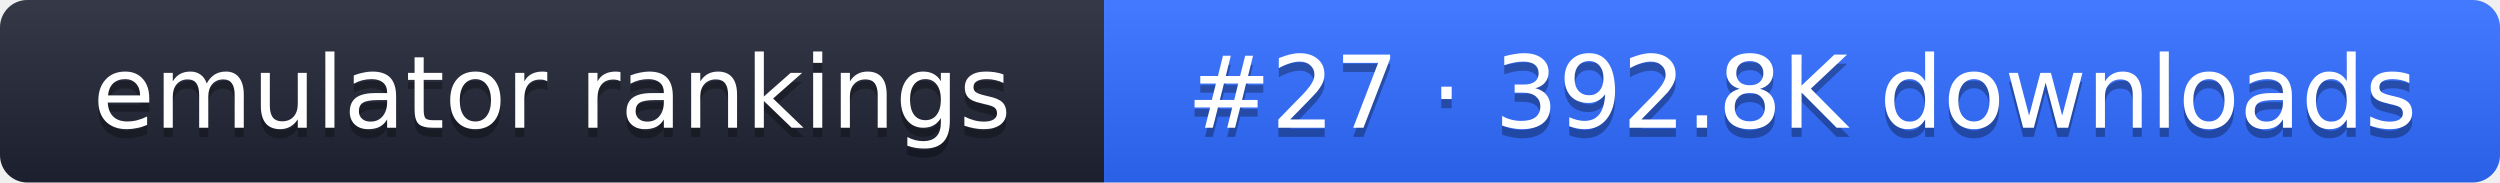
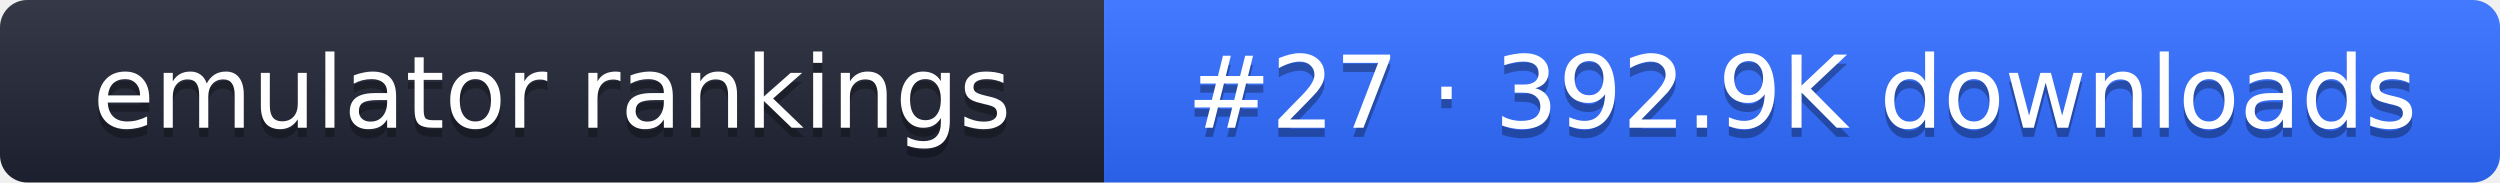
- <svg xmlns="http://www.w3.org/2000/svg" width="274" height="20" role="img" aria-label="emulator rankings: #27 · 392.8K downloads">
+ <svg xmlns="http://www.w3.org/2000/svg" width="274" height="20" role="img" aria-label="emulator rankings: #27 · 392.9K downloads">
  <linearGradient id="g" x2="0" y2="100%">
    <stop offset="0" stop-color="#fff" stop-opacity=".1" />
    <stop offset="1" stop-opacity=".1" />
  </linearGradient>
  <clipPath id="r">
    <rect width="274" height="20" rx="3" fill="#fff" />
  </clipPath>
  <g clip-path="url(#r)">
    <rect width="121" height="20" fill="#1f2433" />
    <rect x="121" width="153" height="20" fill="#2f6bff" />
    <rect width="274" height="20" fill="url(#g)" />
  </g>
  <g fill="#fff" text-anchor="middle" font-family="Verdana,DejaVu Sans,sans-serif" font-size="11">
    <text x="60.5" y="15" fill="#010101" fill-opacity=".3">emulator rankings</text>
    <text x="60.5" y="14">emulator rankings</text>
-     <text x="197.5" y="15" fill="#010101" fill-opacity=".3">#27 · 392.8K downloads</text>
-     <text x="197.5" y="14">#27 · 392.8K downloads</text>
+     <text x="197.5" y="15" fill="#010101" fill-opacity=".3">#27 · 392.9K downloads</text>
+     <text x="197.5" y="14">#27 · 392.9K downloads</text>
  </g>
</svg>
